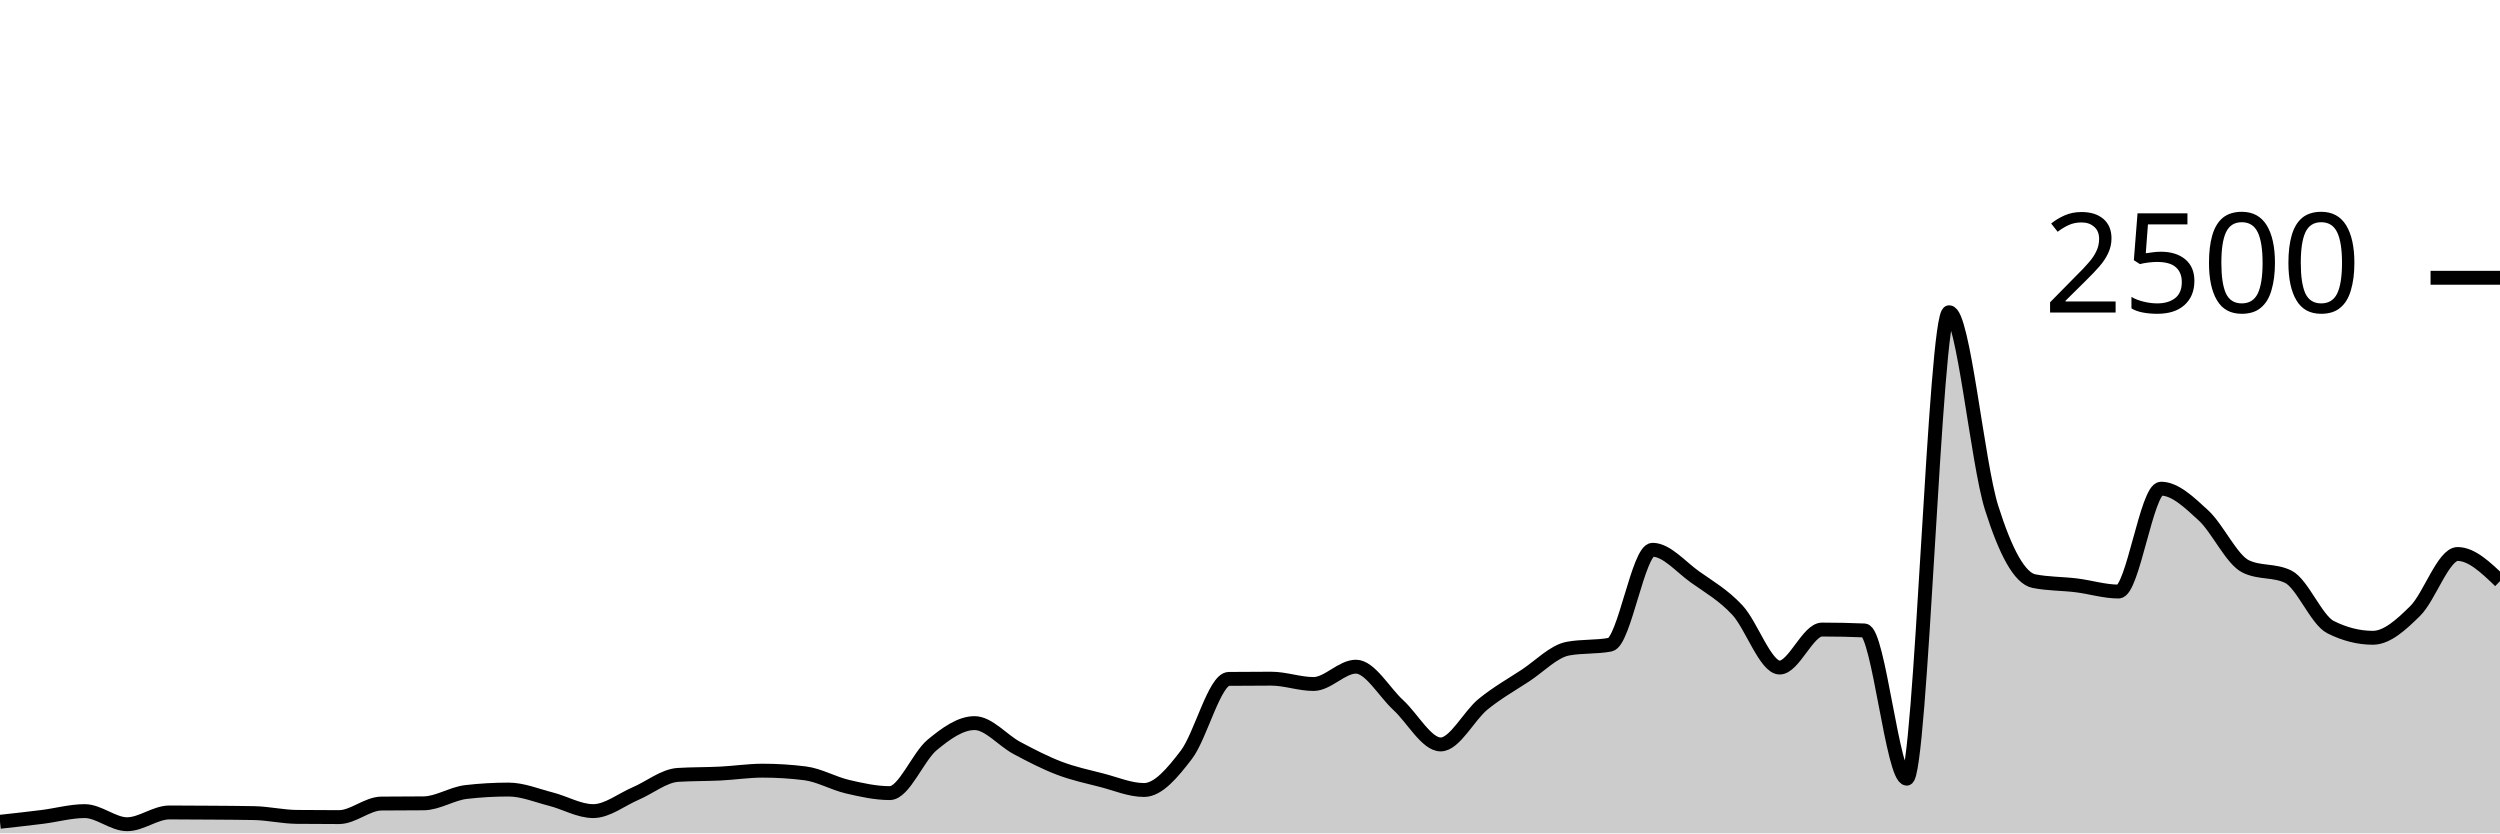
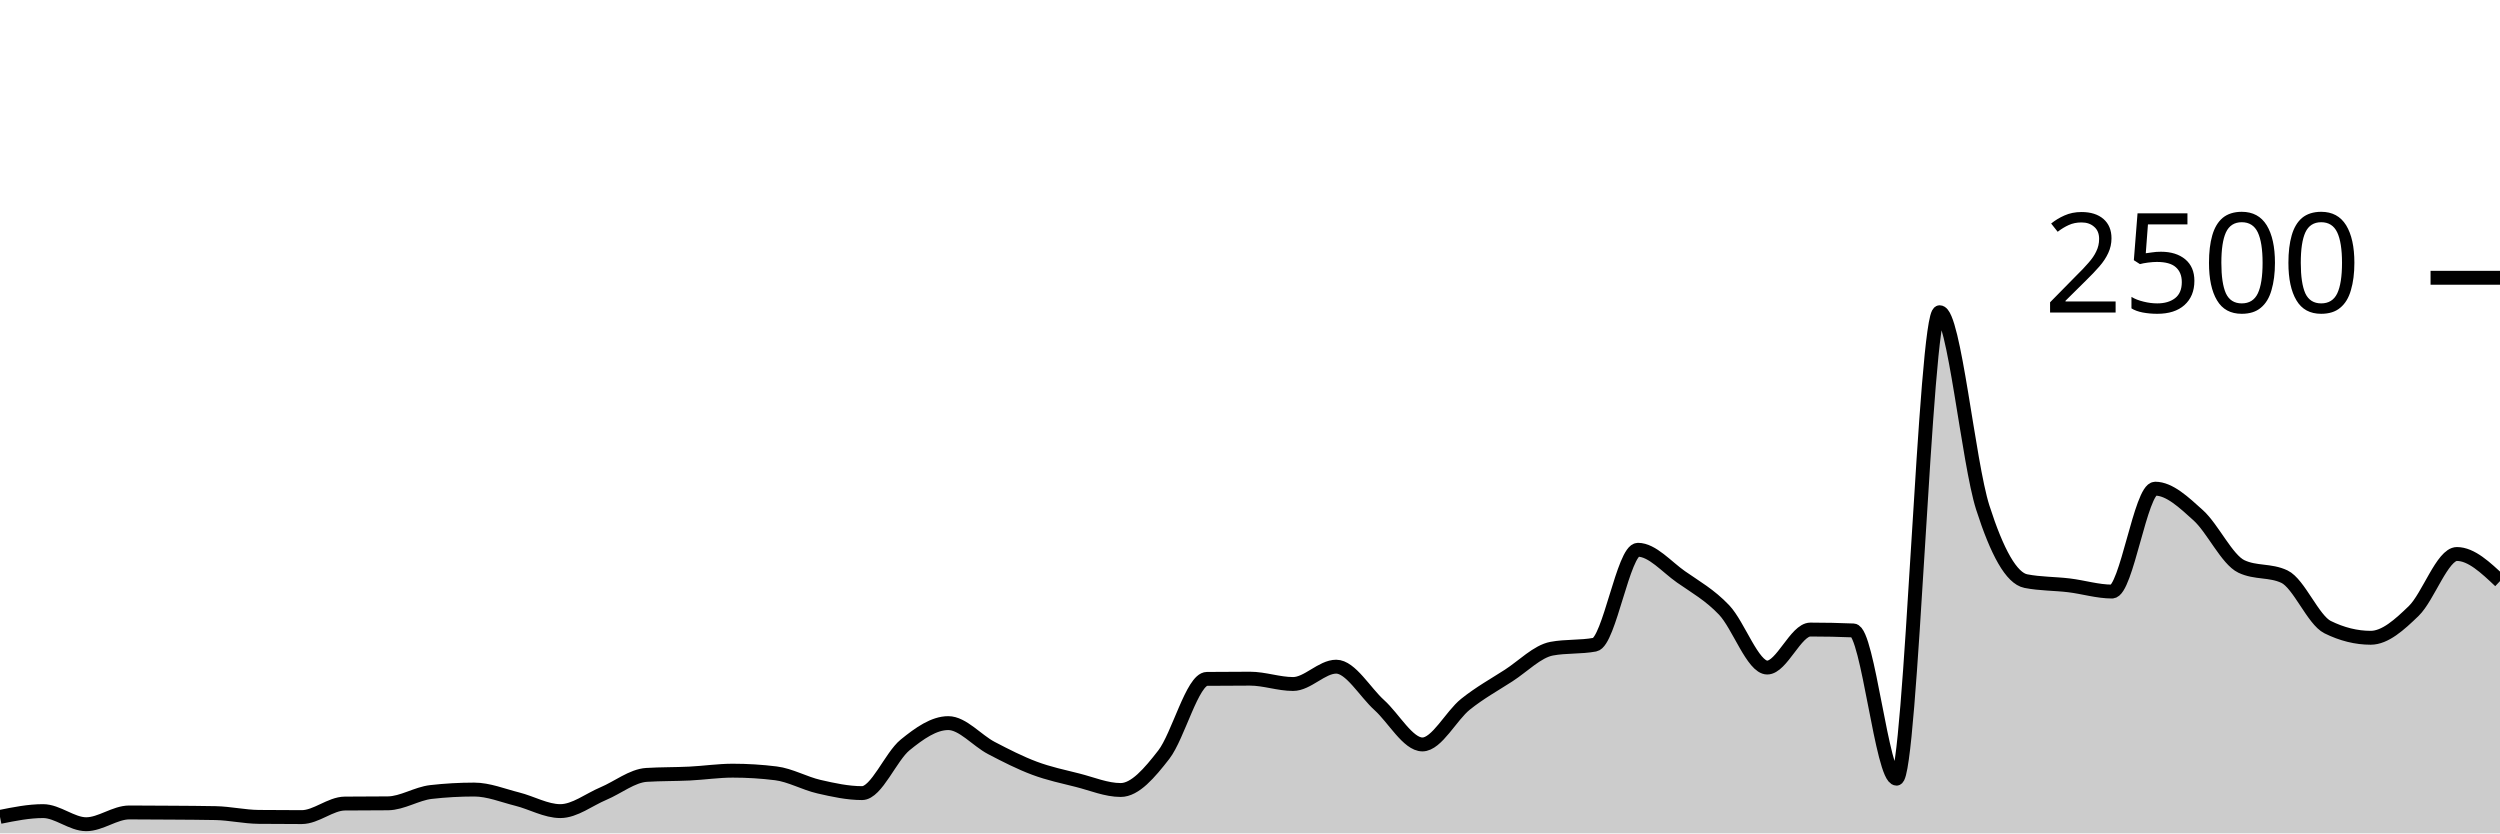
<svg xmlns="http://www.w3.org/2000/svg" viewBox="0 0 180 60">
  <g transform="translate(0,20)">
-     <path class="area" fill="rgba(0, 0, 0, 0.2)" d="M0,39.168C1.017,39.056,2.034,38.944,3.051,38.816C4.068,38.688,5.085,38.4,6.102,38.4C7.119,38.4,8.136,39.344,9.153,39.344C10.169,39.344,11.186,38.496,12.203,38.496C13.22,38.496,14.237,38.504,15.254,38.512C16.271,38.52,17.288,38.523,18.305,38.544C19.322,38.565,20.339,38.805,21.356,38.816C22.373,38.827,23.39,38.832,24.407,38.832C25.424,38.832,26.441,37.867,27.458,37.856C28.475,37.845,29.492,37.851,30.508,37.84C31.525,37.829,32.542,37.141,33.559,37.024C34.576,36.907,35.593,36.848,36.61,36.848C37.627,36.848,38.644,37.277,39.661,37.536C40.678,37.795,41.695,38.4,42.712,38.4C43.729,38.4,44.746,37.571,45.763,37.136C46.78,36.701,47.797,35.856,48.814,35.792C49.831,35.728,50.847,35.747,51.864,35.696C52.881,35.645,53.898,35.488,54.915,35.488C55.932,35.488,56.949,35.552,57.966,35.68C58.983,35.808,60,36.403,61.017,36.64C62.034,36.877,63.051,37.104,64.068,37.104C65.085,37.104,66.102,34.472,67.119,33.632C68.136,32.792,69.153,32.064,70.169,32.064C71.186,32.064,72.203,33.315,73.22,33.856C74.237,34.397,75.254,34.925,76.271,35.312C77.288,35.699,78.305,35.915,79.322,36.176C80.339,36.437,81.356,36.88,82.373,36.88C83.39,36.88,84.407,35.669,85.424,34.336C86.441,33.003,87.458,28.891,88.475,28.88C89.492,28.869,90.508,28.864,91.525,28.864C92.542,28.864,93.559,29.248,94.576,29.248C95.593,29.248,96.61,28,97.627,28C98.644,28,99.661,29.835,100.678,30.768C101.695,31.701,102.712,33.6,103.729,33.6C104.746,33.6,105.763,31.531,106.78,30.704C107.797,29.877,108.814,29.307,109.831,28.64C110.847,27.973,111.864,26.896,112.881,26.704C113.898,26.512,114.915,26.608,115.932,26.416C116.949,26.224,117.966,19.584,118.983,19.584C120,19.584,121.017,20.813,122.034,21.536C123.051,22.259,124.068,22.832,125.085,23.92C126.102,25.008,127.119,28.064,128.136,28.064C129.153,28.064,130.169,25.328,131.186,25.328C132.203,25.328,133.22,25.349,134.237,25.392C135.254,25.435,136.271,36.064,137.288,36.064C138.305,36.064,139.322,2.48,140.339,2.48C141.356,2.48,142.373,13.317,143.39,16.544C144.407,19.771,145.424,21.637,146.441,21.84C147.458,22.043,148.475,22.019,149.492,22.144C150.508,22.269,151.525,22.592,152.542,22.592C153.559,22.592,154.576,15.184,155.593,15.184C156.61,15.184,157.627,16.171,158.644,17.104C159.661,18.037,160.678,20.293,161.695,20.784C162.712,21.275,163.729,21.029,164.746,21.52C165.763,22.011,166.78,24.64,167.797,25.152C168.814,25.664,169.831,25.92,170.847,25.92C171.864,25.92,172.881,24.989,173.898,23.984C174.915,22.979,175.932,19.888,176.949,19.888C177.966,19.888,178.983,20.864,180,21.84L180,40C178.983,40,177.966,40,176.949,40C175.932,40,174.915,40,173.898,40C172.881,40,171.864,40,170.847,40C169.831,40,168.814,40,167.797,40C166.78,40,165.763,40,164.746,40C163.729,40,162.712,40,161.695,40C160.678,40,159.661,40,158.644,40C157.627,40,156.61,40,155.593,40C154.576,40,153.559,40,152.542,40C151.525,40,150.508,40,149.492,40C148.475,40,147.458,40,146.441,40C145.424,40,144.407,40,143.39,40C142.373,40,141.356,40,140.339,40C139.322,40,138.305,40,137.288,40C136.271,40,135.254,40,134.237,40C133.22,40,132.203,40,131.186,40C130.169,40,129.153,40,128.136,40C127.119,40,126.102,40,125.085,40C124.068,40,123.051,40,122.034,40C121.017,40,120,40,118.983,40C117.966,40,116.949,40,115.932,40C114.915,40,113.898,40,112.881,40C111.864,40,110.847,40,109.831,40C108.814,40,107.797,40,106.78,40C105.763,40,104.746,40,103.729,40C102.712,40,101.695,40,100.678,40C99.661,40,98.644,40,97.627,40C96.61,40,95.593,40,94.576,40C93.559,40,92.542,40,91.525,40C90.508,40,89.492,40,88.475,40C87.458,40,86.441,40,85.424,40C84.407,40,83.39,40,82.373,40C81.356,40,80.339,40,79.322,40C78.305,40,77.288,40,76.271,40C75.254,40,74.237,40,73.22,40C72.203,40,71.186,40,70.169,40C69.153,40,68.136,40,67.119,40C66.102,40,65.085,40,64.068,40C63.051,40,62.034,40,61.017,40C60,40,58.983,40,57.966,40C56.949,40,55.932,40,54.915,40C53.898,40,52.881,40,51.864,40C50.847,40,49.831,40,48.814,40C47.797,40,46.78,40,45.763,40C44.746,40,43.729,40,42.712,40C41.695,40,40.678,40,39.661,40C38.644,40,37.627,40,36.61,40C35.593,40,34.576,40,33.559,40C32.542,40,31.525,40,30.508,40C29.492,40,28.475,40,27.458,40C26.441,40,25.424,40,24.407,40C23.39,40,22.373,40,21.356,40C20.339,40,19.322,40,18.305,40C17.288,40,16.271,40,15.254,40C14.237,40,13.22,40,12.203,40C11.186,40,10.169,40,9.153,40C8.136,40,7.119,40,6.102,40C5.085,40,4.068,40,3.051,40C2.034,40,1.017,40,0,40Z" />
-     <path class="line" stroke="black" fill="none" d="M0,39.168C1.017,39.056,2.034,38.944,3.051,38.816C4.068,38.688,5.085,38.4,6.102,38.4C7.119,38.4,8.136,39.344,9.153,39.344C10.169,39.344,11.186,38.496,12.203,38.496C13.22,38.496,14.237,38.504,15.254,38.512C16.271,38.52,17.288,38.523,18.305,38.544C19.322,38.565,20.339,38.805,21.356,38.816C22.373,38.827,23.39,38.832,24.407,38.832C25.424,38.832,26.441,37.867,27.458,37.856C28.475,37.845,29.492,37.851,30.508,37.84C31.525,37.829,32.542,37.141,33.559,37.024C34.576,36.907,35.593,36.848,36.61,36.848C37.627,36.848,38.644,37.277,39.661,37.536C40.678,37.795,41.695,38.4,42.712,38.4C43.729,38.4,44.746,37.571,45.763,37.136C46.78,36.701,47.797,35.856,48.814,35.792C49.831,35.728,50.847,35.747,51.864,35.696C52.881,35.645,53.898,35.488,54.915,35.488C55.932,35.488,56.949,35.552,57.966,35.68C58.983,35.808,60,36.403,61.017,36.64C62.034,36.877,63.051,37.104,64.068,37.104C65.085,37.104,66.102,34.472,67.119,33.632C68.136,32.792,69.153,32.064,70.169,32.064C71.186,32.064,72.203,33.315,73.22,33.856C74.237,34.397,75.254,34.925,76.271,35.312C77.288,35.699,78.305,35.915,79.322,36.176C80.339,36.437,81.356,36.88,82.373,36.88C83.39,36.88,84.407,35.669,85.424,34.336C86.441,33.003,87.458,28.891,88.475,28.88C89.492,28.869,90.508,28.864,91.525,28.864C92.542,28.864,93.559,29.248,94.576,29.248C95.593,29.248,96.61,28,97.627,28C98.644,28,99.661,29.835,100.678,30.768C101.695,31.701,102.712,33.6,103.729,33.6C104.746,33.6,105.763,31.531,106.78,30.704C107.797,29.877,108.814,29.307,109.831,28.64C110.847,27.973,111.864,26.896,112.881,26.704C113.898,26.512,114.915,26.608,115.932,26.416C116.949,26.224,117.966,19.584,118.983,19.584C120,19.584,121.017,20.813,122.034,21.536C123.051,22.259,124.068,22.832,125.085,23.92C126.102,25.008,127.119,28.064,128.136,28.064C129.153,28.064,130.169,25.328,131.186,25.328C132.203,25.328,133.22,25.349,134.237,25.392C135.254,25.435,136.271,36.064,137.288,36.064C138.305,36.064,139.322,2.48,140.339,2.48C141.356,2.48,142.373,13.317,143.39,16.544C144.407,19.771,145.424,21.637,146.441,21.84C147.458,22.043,148.475,22.019,149.492,22.144C150.508,22.269,151.525,22.592,152.542,22.592C153.559,22.592,154.576,15.184,155.593,15.184C156.61,15.184,157.627,16.171,158.644,17.104C159.661,18.037,160.678,20.293,161.695,20.784C162.712,21.275,163.729,21.029,164.746,21.52C165.763,22.011,166.78,24.64,167.797,25.152C168.814,25.664,169.831,25.92,170.847,25.92C171.864,25.92,172.881,24.989,173.898,23.984C174.915,22.979,175.932,19.888,176.949,19.888C177.966,19.888,178.983,20.864,180,21.84" />
+     <path class="area" fill="rgba(0, 0, 0, 0.2)" d="M0,38.816C1.034,38.608,2.069,38.4,3.103,38.4C4.138,38.4,5.172,39.344,6.207,39.344C7.241,39.344,8.276,38.496,9.31,38.496C10.345,38.496,11.379,38.504,12.414,38.512C13.448,38.52,14.483,38.523,15.517,38.544C16.552,38.565,17.586,38.805,18.621,38.816C19.655,38.827,20.69,38.832,21.724,38.832C22.759,38.832,23.793,37.867,24.828,37.856C25.862,37.845,26.897,37.851,27.931,37.84C28.966,37.829,30,37.141,31.034,37.024C32.069,36.907,33.103,36.848,34.138,36.848C35.172,36.848,36.207,37.277,37.241,37.536C38.276,37.795,39.31,38.4,40.345,38.4C41.379,38.4,42.414,37.571,43.448,37.136C44.483,36.701,45.517,35.856,46.552,35.792C47.586,35.728,48.621,35.747,49.655,35.696C50.69,35.645,51.724,35.488,52.759,35.488C53.793,35.488,54.828,35.552,55.862,35.68C56.897,35.808,57.931,36.403,58.966,36.64C60,36.877,61.034,37.104,62.069,37.104C63.103,37.104,64.138,34.472,65.172,33.632C66.207,32.792,67.241,32.064,68.276,32.064C69.31,32.064,70.345,33.315,71.379,33.856C72.414,34.397,73.448,34.925,74.483,35.312C75.517,35.699,76.552,35.915,77.586,36.176C78.621,36.437,79.655,36.88,80.69,36.88C81.724,36.88,82.759,35.669,83.793,34.336C84.828,33.003,85.862,28.891,86.897,28.88C87.931,28.869,88.966,28.864,90,28.864C91.034,28.864,92.069,29.248,93.103,29.248C94.138,29.248,95.172,28,96.207,28C97.241,28,98.276,29.835,99.31,30.768C100.345,31.701,101.379,33.6,102.414,33.6C103.448,33.6,104.483,31.531,105.517,30.704C106.552,29.877,107.586,29.307,108.621,28.64C109.655,27.973,110.69,26.896,111.724,26.704C112.759,26.512,113.793,26.608,114.828,26.416C115.862,26.224,116.897,19.584,117.931,19.584C118.966,19.584,120,20.813,121.034,21.536C122.069,22.259,123.103,22.832,124.138,23.92C125.172,25.008,126.207,28.064,127.241,28.064C128.276,28.064,129.31,25.328,130.345,25.328C131.379,25.328,132.414,25.349,133.448,25.392C134.483,25.435,135.517,36.064,136.552,36.064C137.586,36.064,138.621,2.48,139.655,2.48C140.69,2.48,141.724,13.317,142.759,16.544C143.793,19.771,144.828,21.637,145.862,21.84C146.897,22.043,147.931,22.019,148.966,22.144C150,22.269,151.034,22.592,152.069,22.592C153.103,22.592,154.138,15.184,155.172,15.184C156.207,15.184,157.241,16.171,158.276,17.104C159.31,18.037,160.345,20.293,161.379,20.784C162.414,21.275,163.448,21.029,164.483,21.52C165.517,22.011,166.552,24.64,167.586,25.152C168.621,25.664,169.655,25.92,170.69,25.92C171.724,25.92,172.759,24.989,173.793,23.984C174.828,22.979,175.862,19.888,176.897,19.888C177.931,19.888,178.966,20.864,180,21.84L180,40C178.966,40,177.931,40,176.897,40C175.862,40,174.828,40,173.793,40C172.759,40,171.724,40,170.69,40C169.655,40,168.621,40,167.586,40C166.552,40,165.517,40,164.483,40C163.448,40,162.414,40,161.379,40C160.345,40,159.31,40,158.276,40C157.241,40,156.207,40,155.172,40C154.138,40,153.103,40,152.069,40C151.034,40,150,40,148.966,40C147.931,40,146.897,40,145.862,40C144.828,40,143.793,40,142.759,40C141.724,40,140.69,40,139.655,40C138.621,40,137.586,40,136.552,40C135.517,40,134.483,40,133.448,40C132.414,40,131.379,40,130.345,40C129.31,40,128.276,40,127.241,40C126.207,40,125.172,40,124.138,40C123.103,40,122.069,40,121.034,40C120,40,118.966,40,117.931,40C116.897,40,115.862,40,114.828,40C113.793,40,112.759,40,111.724,40C110.69,40,109.655,40,108.621,40C107.586,40,106.552,40,105.517,40C104.483,40,103.448,40,102.414,40C101.379,40,100.345,40,99.31,40C98.276,40,97.241,40,96.207,40C95.172,40,94.138,40,93.103,40C92.069,40,91.034,40,90,40C88.966,40,87.931,40,86.897,40C85.862,40,84.828,40,83.793,40C82.759,40,81.724,40,80.69,40C79.655,40,78.621,40,77.586,40C76.552,40,75.517,40,74.483,40C73.448,40,72.414,40,71.379,40C70.345,40,69.31,40,68.276,40C67.241,40,66.207,40,65.172,40C64.138,40,63.103,40,62.069,40C61.034,40,60,40,58.966,40C57.931,40,56.897,40,55.862,40C54.828,40,53.793,40,52.759,40C51.724,40,50.69,40,49.655,40C48.621,40,47.586,40,46.552,40C45.517,40,44.483,40,43.448,40C42.414,40,41.379,40,40.345,40C39.31,40,38.276,40,37.241,40C36.207,40,35.172,40,34.138,40C33.103,40,32.069,40,31.034,40C30,40,28.966,40,27.931,40C26.897,40,25.862,40,24.828,40C23.793,40,22.759,40,21.724,40C20.69,40,19.655,40,18.621,40C17.586,40,16.552,40,15.517,40C14.483,40,13.448,40,12.414,40C11.379,40,10.345,40,9.31,40C8.276,40,7.241,40,6.207,40C5.172,40,4.138,40,3.103,40C2.069,40,1.034,40,0,40Z" />
+     <path class="line" stroke="black" fill="none" d="M0,38.816C1.034,38.608,2.069,38.4,3.103,38.4C4.138,38.4,5.172,39.344,6.207,39.344C7.241,39.344,8.276,38.496,9.31,38.496C10.345,38.496,11.379,38.504,12.414,38.512C13.448,38.52,14.483,38.523,15.517,38.544C16.552,38.565,17.586,38.805,18.621,38.816C19.655,38.827,20.69,38.832,21.724,38.832C22.759,38.832,23.793,37.867,24.828,37.856C25.862,37.845,26.897,37.851,27.931,37.84C28.966,37.829,30,37.141,31.034,37.024C32.069,36.907,33.103,36.848,34.138,36.848C35.172,36.848,36.207,37.277,37.241,37.536C38.276,37.795,39.31,38.4,40.345,38.4C41.379,38.4,42.414,37.571,43.448,37.136C44.483,36.701,45.517,35.856,46.552,35.792C47.586,35.728,48.621,35.747,49.655,35.696C50.69,35.645,51.724,35.488,52.759,35.488C53.793,35.488,54.828,35.552,55.862,35.68C56.897,35.808,57.931,36.403,58.966,36.64C60,36.877,61.034,37.104,62.069,37.104C63.103,37.104,64.138,34.472,65.172,33.632C66.207,32.792,67.241,32.064,68.276,32.064C69.31,32.064,70.345,33.315,71.379,33.856C72.414,34.397,73.448,34.925,74.483,35.312C75.517,35.699,76.552,35.915,77.586,36.176C78.621,36.437,79.655,36.88,80.69,36.88C81.724,36.88,82.759,35.669,83.793,34.336C84.828,33.003,85.862,28.891,86.897,28.88C87.931,28.869,88.966,28.864,90,28.864C91.034,28.864,92.069,29.248,93.103,29.248C94.138,29.248,95.172,28,96.207,28C97.241,28,98.276,29.835,99.31,30.768C100.345,31.701,101.379,33.6,102.414,33.6C103.448,33.6,104.483,31.531,105.517,30.704C106.552,29.877,107.586,29.307,108.621,28.64C109.655,27.973,110.69,26.896,111.724,26.704C112.759,26.512,113.793,26.608,114.828,26.416C115.862,26.224,116.897,19.584,117.931,19.584C118.966,19.584,120,20.813,121.034,21.536C122.069,22.259,123.103,22.832,124.138,23.92C125.172,25.008,126.207,28.064,127.241,28.064C128.276,28.064,129.31,25.328,130.345,25.328C131.379,25.328,132.414,25.349,133.448,25.392C134.483,25.435,135.517,36.064,136.552,36.064C137.586,36.064,138.621,2.48,139.655,2.48C140.69,2.48,141.724,13.317,142.759,16.544C143.793,19.771,144.828,21.637,145.862,21.84C146.897,22.043,147.931,22.019,148.966,22.144C150,22.269,151.034,22.592,152.069,22.592C153.103,22.592,154.138,15.184,155.172,15.184C156.207,15.184,157.241,16.171,158.276,17.104C159.31,18.037,160.345,20.293,161.379,20.784C162.414,21.275,163.448,21.029,164.483,21.52C165.517,22.011,166.552,24.64,167.586,25.152C168.621,25.664,169.655,25.92,170.69,25.92C171.724,25.92,172.759,24.989,173.793,23.984C174.828,22.979,175.862,19.888,176.897,19.888C177.931,19.888,178.966,20.864,180,21.84" />
    <path class="axis-ceiling" stroke-width="1" stroke="black" fill="none" d="M175,0L180,0" />
    <text class="axis-ceiling-label" font-family="sans-serif" text-anchor="end" font-size="10px" x="170" y="2.5">2500</text>
  </g>
</svg>
